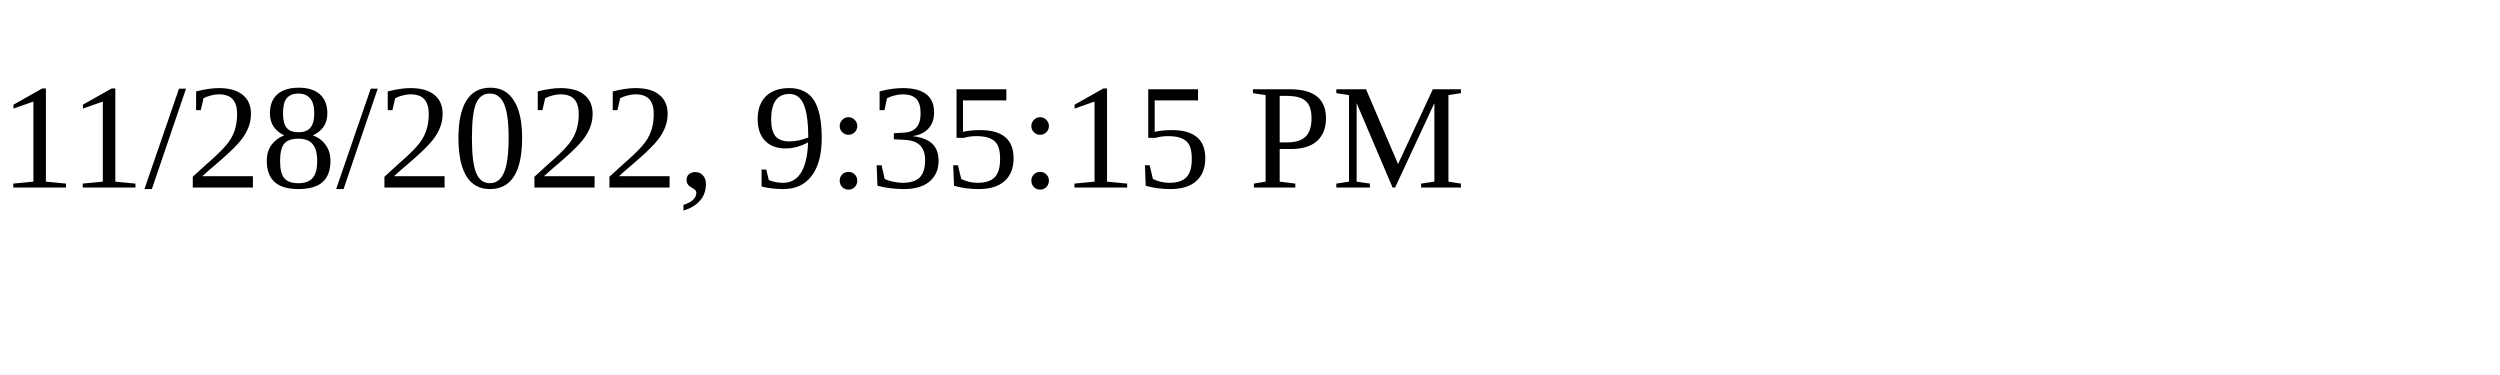
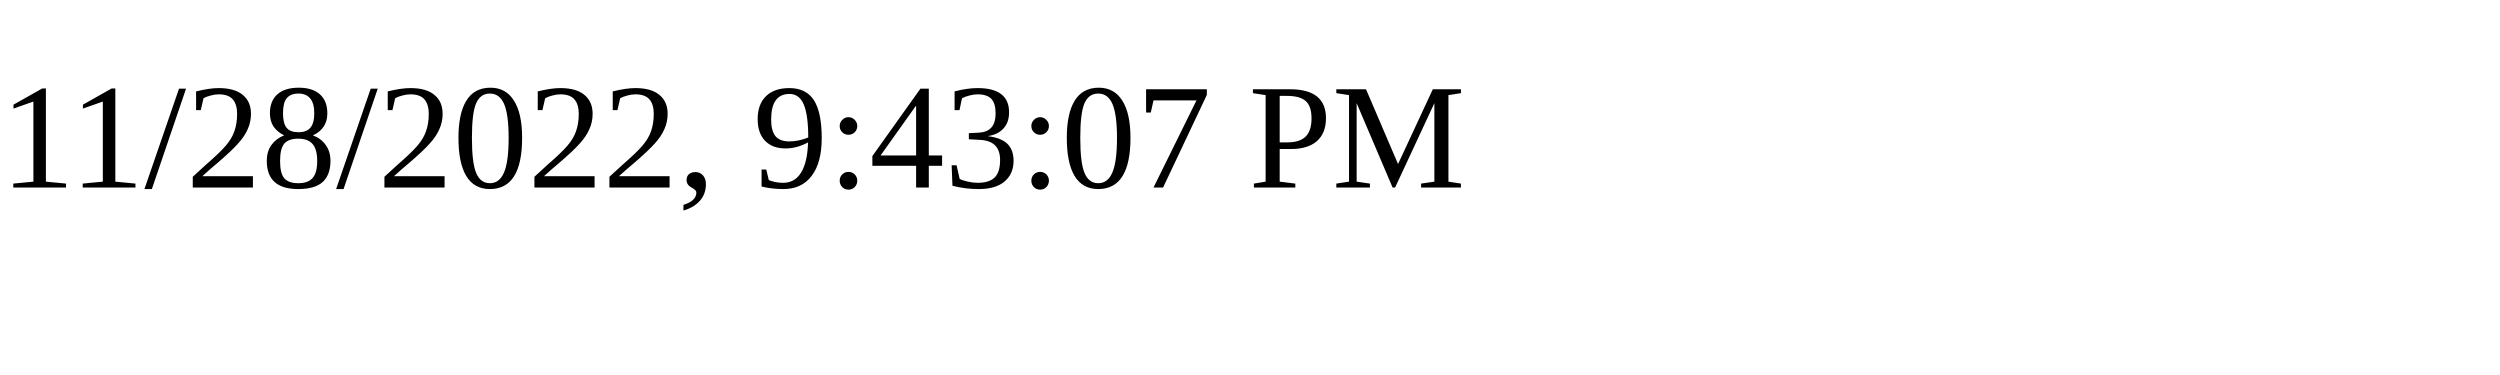
<svg xmlns="http://www.w3.org/2000/svg" height="30" width="200">
-   <text x="0" y="15">11/28/2022, 9:35:15 PM</text>
+   <text x="0" y="15">11/28/2022, 9:43:07 PM</text>
</svg>
